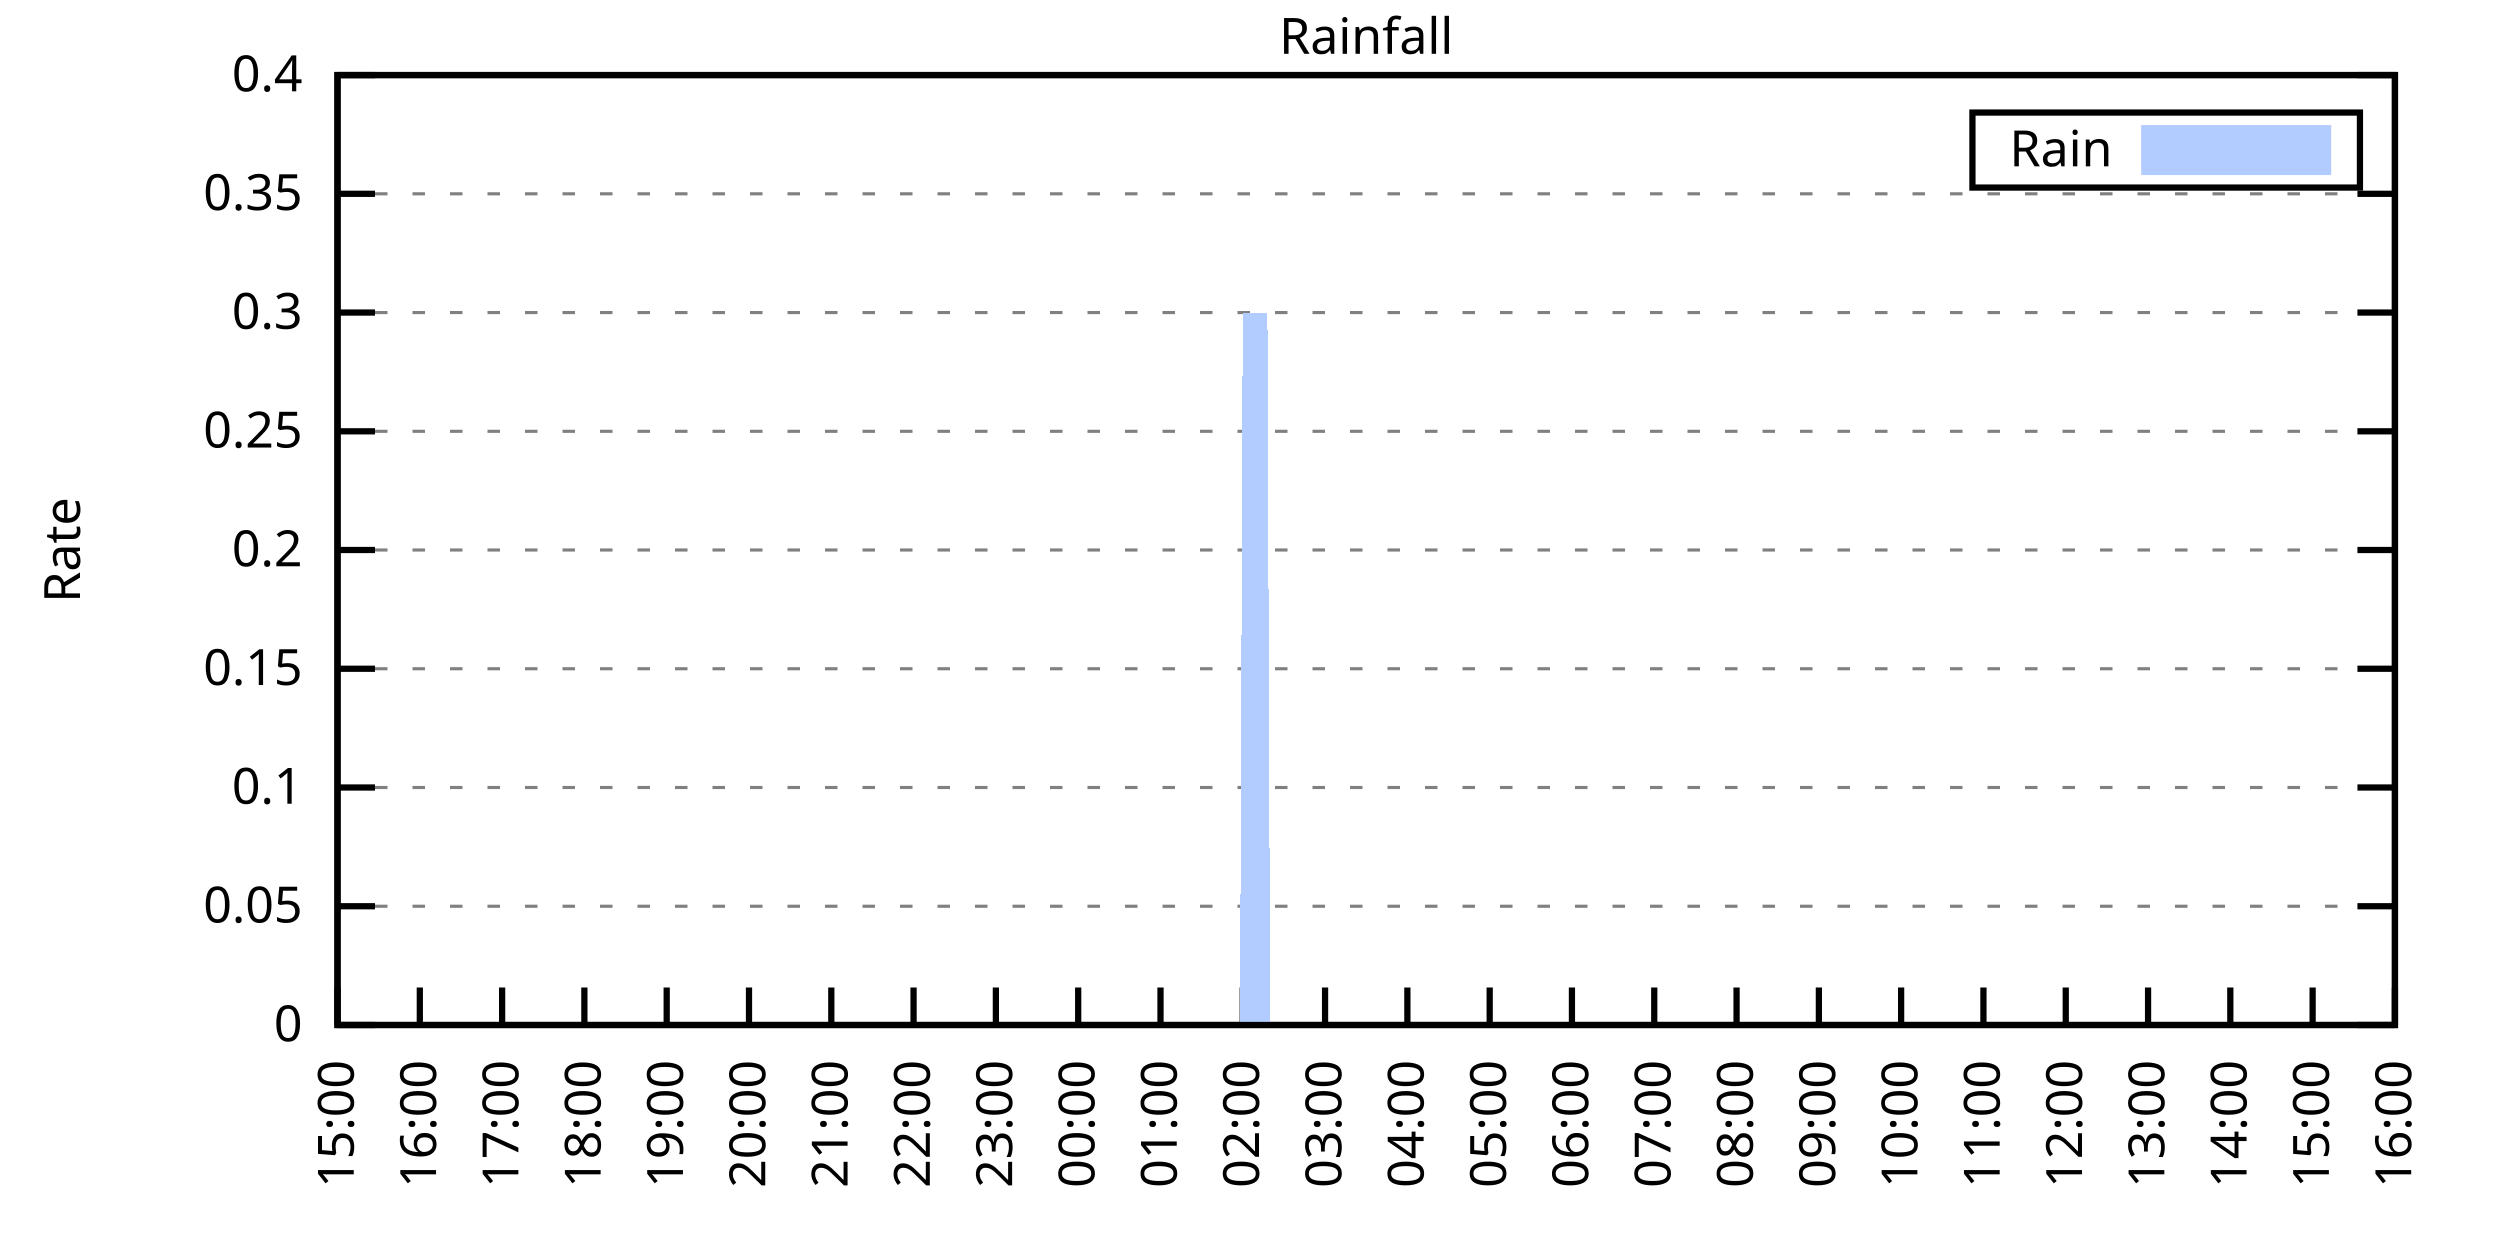
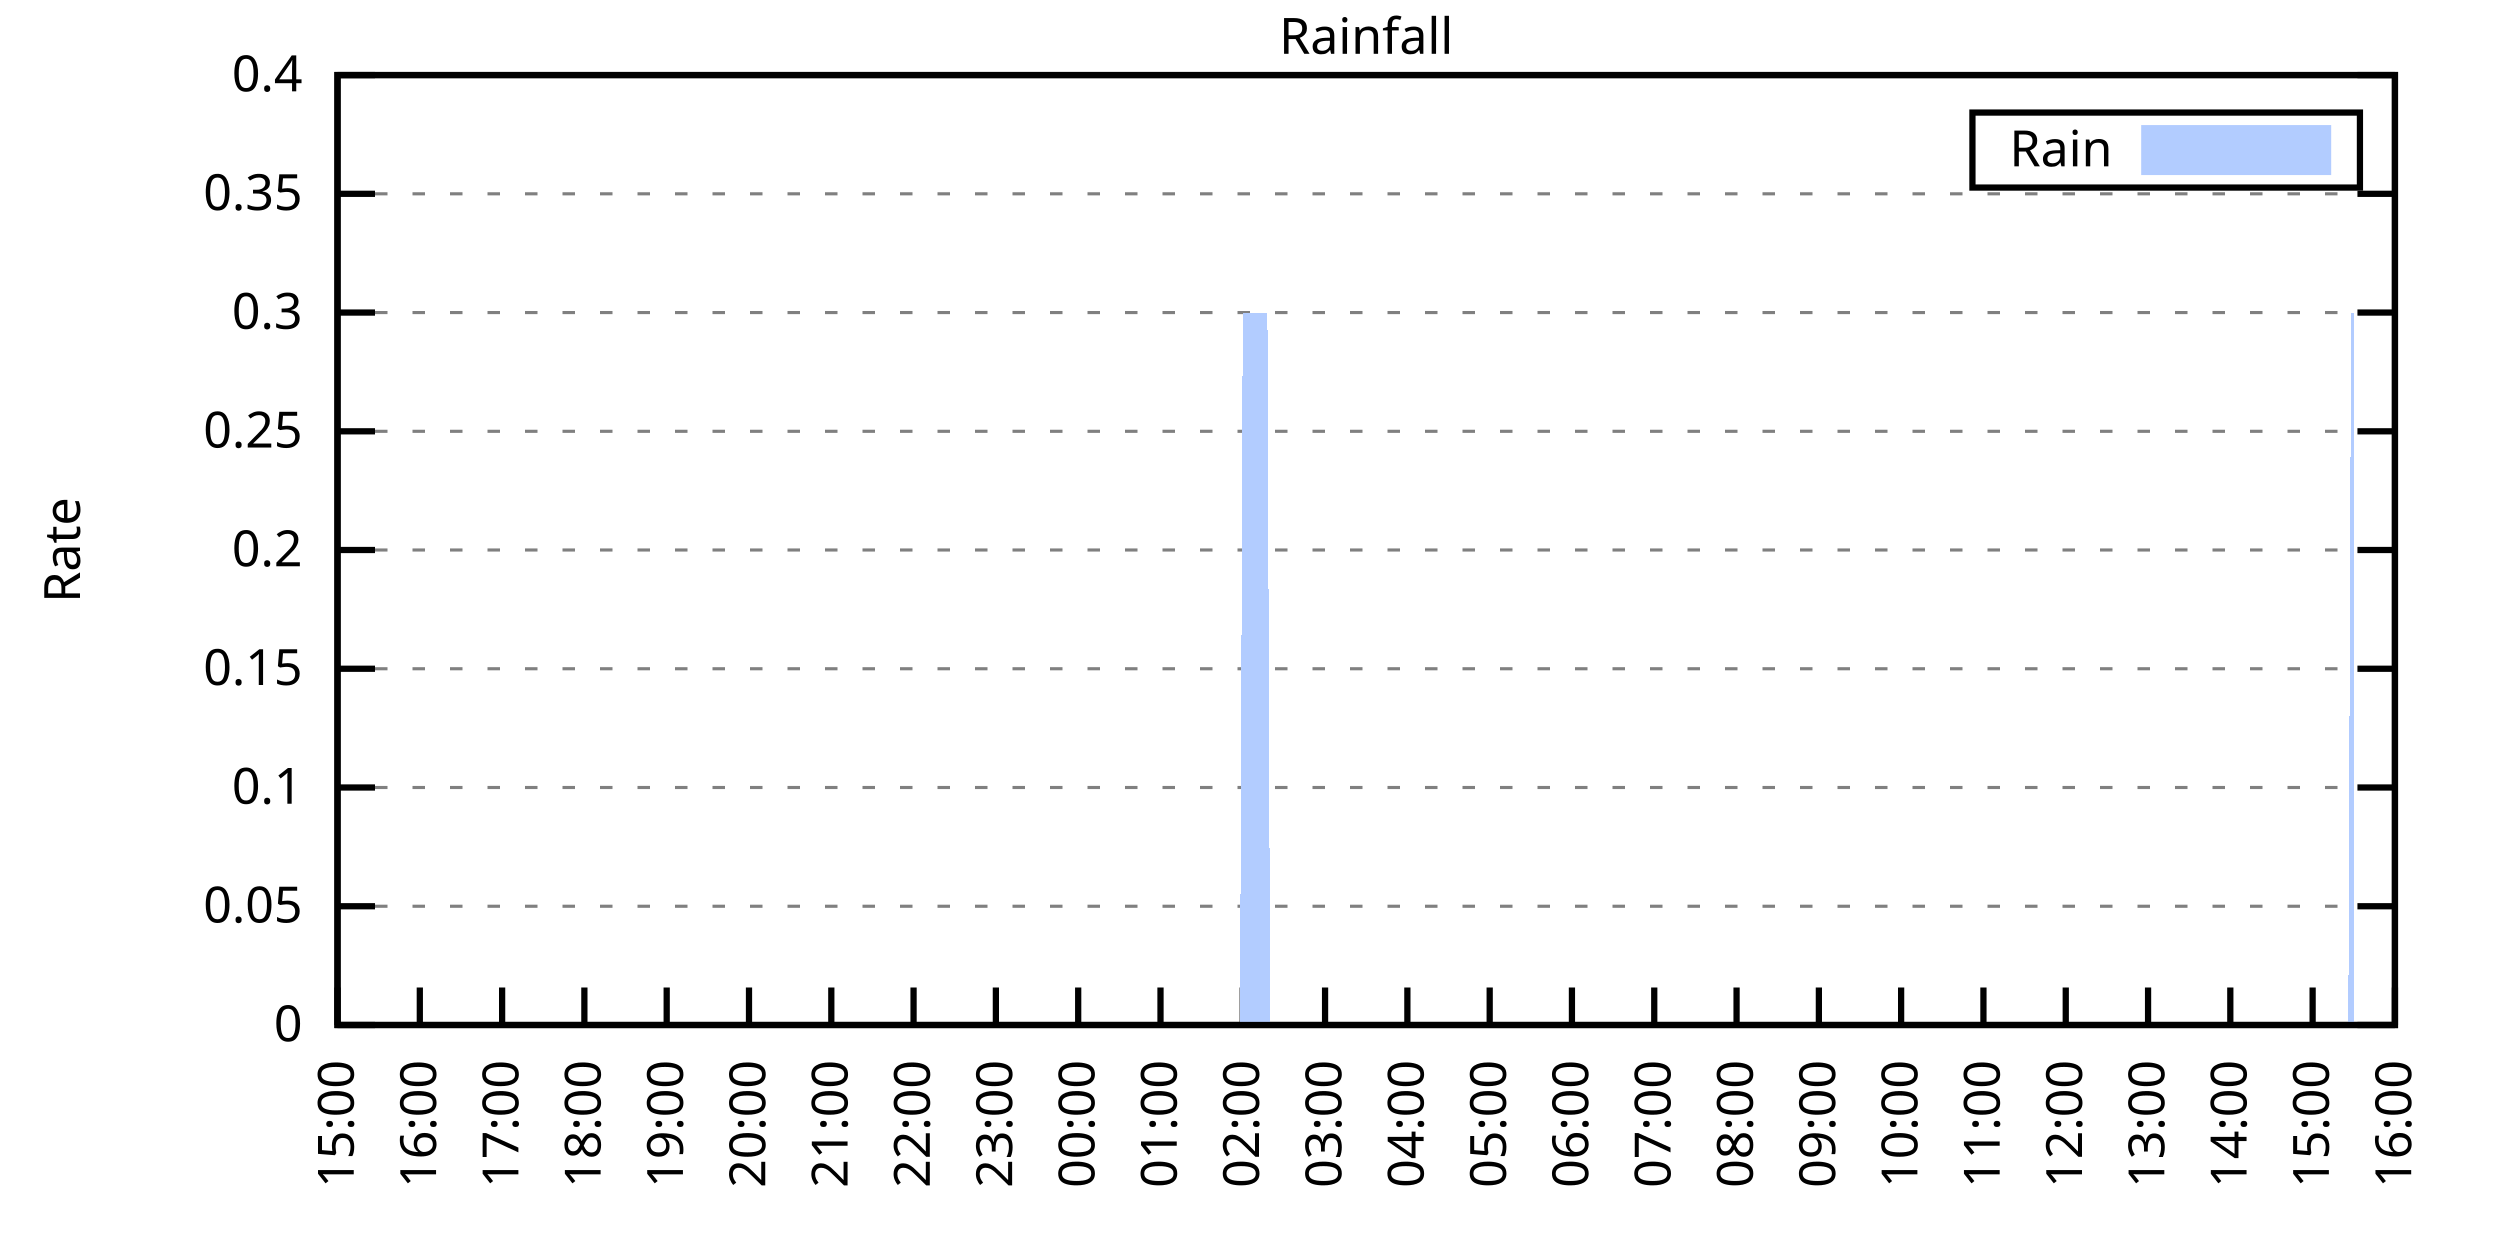
<svg xmlns="http://www.w3.org/2000/svg" xmlns:xlink="http://www.w3.org/1999/xlink" width="400" height="200" viewBox="0 0 400 200">
  <g id="gnuplot_canvas">
    <rect x="0" y="0" width="400" height="200" fill="none" />
    <defs>
      <circle id="gpDot" r="0.5" stroke-width="0.5" stroke="currentColor" />
      <path id="gpPt0" stroke-width="0.333" stroke="currentColor" d="M-1,0 h2 M0,-1 v2" />
      <path id="gpPt1" stroke-width="0.333" stroke="currentColor" d="M-1,-1 L1,1 M1,-1 L-1,1" />
      <path id="gpPt2" stroke-width="0.333" stroke="currentColor" d="M-1,0 L1,0 M0,-1 L0,1 M-1,-1 L1,1 M-1,1 L1,-1" />
      <rect id="gpPt3" stroke-width="0.333" stroke="currentColor" x="-1" y="-1" width="2" height="2" />
      <rect id="gpPt4" stroke-width="0.333" stroke="currentColor" fill="currentColor" x="-1" y="-1" width="2" height="2" />
      <circle id="gpPt5" stroke-width="0.333" stroke="currentColor" cx="0" cy="0" r="1" />
      <use xlink:href="#gpPt5" id="gpPt6" fill="currentColor" stroke="none" />
      <path id="gpPt7" stroke-width="0.333" stroke="currentColor" d="M0,-1.33 L-1.33,0.67 L1.33,0.67 z" />
      <use xlink:href="#gpPt7" id="gpPt8" fill="currentColor" stroke="none" />
      <use xlink:href="#gpPt7" id="gpPt9" stroke="currentColor" transform="rotate(180)" />
      <use xlink:href="#gpPt9" id="gpPt10" fill="currentColor" stroke="none" />
      <use xlink:href="#gpPt3" id="gpPt11" stroke="currentColor" transform="rotate(45)" />
      <use xlink:href="#gpPt11" id="gpPt12" fill="currentColor" stroke="none" />
      <path id="gpPt13" stroke-width="0.333" stroke="currentColor" d="M0,1.330 L1.265,0.411 L0.782,-1.067 L-0.782,-1.076 L-1.265,0.411 z" />
      <use xlink:href="#gpPt13" id="gpPt14" fill="currentColor" stroke="none" />
      <filter id="textbox" filterUnits="objectBoundingBox" x="0" y="0" height="1" width="1">
        <feFlood flood-color="white" flood-opacity="1" result="bgnd" />
        <feComposite in="SourceGraphic" in2="bgnd" operator="atop" />
      </filter>
      <filter id="greybox" filterUnits="objectBoundingBox" x="0" y="0" height="1" width="1">
        <feFlood flood-color="lightgrey" flood-opacity="1" result="grey" />
        <feComposite in="SourceGraphic" in2="grey" operator="atop" />
      </filter>
    </defs>
    <g fill="none" color="white" stroke="currentColor" stroke-width="1.00" stroke-linecap="butt" stroke-linejoin="miter">
</g>
    <g fill="none" color="black" stroke="currentColor" stroke-width="1.00" stroke-linecap="butt" stroke-linejoin="miter">
      <g stroke="none" shape-rendering="crispEdges">
        <polygon fill="rgb(255, 255, 255)" points="54.00,164.00 383.18,164.00 383.18,12.02 54.00,12.02 " />
      </g>
    </g>
    <g fill="none" color="black" stroke="currentColor" stroke-width="1.00" stroke-linecap="butt" stroke-linejoin="miter">
</g>
    <g fill="none" color="black" stroke="black" stroke-width="0.50" stroke-linecap="butt" stroke-linejoin="miter">
</g>
    <g fill="none" color="gray" stroke="currentColor" stroke-width="0.50" stroke-linecap="butt" stroke-linejoin="miter">
      <path stroke="gray" stroke-dasharray="2,4" class="gridline" d="M54.00,164.00 L383.19,164.00  " />
    </g>
    <g fill="none" color="gray" stroke="gray" stroke-width="1.00" stroke-linecap="butt" stroke-linejoin="miter">
</g>
    <g fill="none" color="black" stroke="currentColor" stroke-width="1.00" stroke-linecap="butt" stroke-linejoin="miter">
      <path stroke="black" d="M54.00,164.00 L60.00,164.00 M383.19,164.00 L377.19,164.00  " />
      <g transform="translate(48.40,166.60)" stroke="none" fill="black" font-family="Sans" font-size="8.00" text-anchor="end">
        <text>
          <tspan font-family="Sans"> 0</tspan>
        </text>
      </g>
    </g>
    <g fill="none" color="black" stroke="currentColor" stroke-width="1.00" stroke-linecap="butt" stroke-linejoin="miter">
</g>
    <g fill="none" color="black" stroke="black" stroke-width="0.50" stroke-linecap="butt" stroke-linejoin="miter">
</g>
    <g fill="none" color="gray" stroke="currentColor" stroke-width="0.50" stroke-linecap="butt" stroke-linejoin="miter">
      <path stroke="gray" stroke-dasharray="2,4" class="gridline" d="M54.00,145.00 L383.19,145.00  " />
    </g>
    <g fill="none" color="gray" stroke="gray" stroke-width="1.00" stroke-linecap="butt" stroke-linejoin="miter">
</g>
    <g fill="none" color="black" stroke="currentColor" stroke-width="1.00" stroke-linecap="butt" stroke-linejoin="miter">
      <path stroke="black" d="M54.00,145.00 L60.00,145.00 M383.19,145.00 L377.19,145.00  " />
      <g transform="translate(48.40,147.60)" stroke="none" fill="black" font-family="Sans" font-size="8.00" text-anchor="end">
        <text>
          <tspan font-family="Sans"> 0.05</tspan>
        </text>
      </g>
    </g>
    <g fill="none" color="black" stroke="currentColor" stroke-width="1.00" stroke-linecap="butt" stroke-linejoin="miter">
</g>
    <g fill="none" color="black" stroke="black" stroke-width="0.50" stroke-linecap="butt" stroke-linejoin="miter">
</g>
    <g fill="none" color="gray" stroke="currentColor" stroke-width="0.50" stroke-linecap="butt" stroke-linejoin="miter">
      <path stroke="gray" stroke-dasharray="2,4" class="gridline" d="M54.00,126.00 L383.19,126.00  " />
    </g>
    <g fill="none" color="gray" stroke="gray" stroke-width="1.00" stroke-linecap="butt" stroke-linejoin="miter">
</g>
    <g fill="none" color="black" stroke="currentColor" stroke-width="1.00" stroke-linecap="butt" stroke-linejoin="miter">
      <path stroke="black" d="M54.00,126.00 L60.00,126.00 M383.19,126.00 L377.19,126.00  " />
      <g transform="translate(48.40,128.60)" stroke="none" fill="black" font-family="Sans" font-size="8.00" text-anchor="end">
        <text>
          <tspan font-family="Sans"> 0.1</tspan>
        </text>
      </g>
    </g>
    <g fill="none" color="black" stroke="currentColor" stroke-width="1.00" stroke-linecap="butt" stroke-linejoin="miter">
</g>
    <g fill="none" color="black" stroke="black" stroke-width="0.50" stroke-linecap="butt" stroke-linejoin="miter">
</g>
    <g fill="none" color="gray" stroke="currentColor" stroke-width="0.50" stroke-linecap="butt" stroke-linejoin="miter">
      <path stroke="gray" stroke-dasharray="2,4" class="gridline" d="M54.00,107.00 L383.19,107.00  " />
    </g>
    <g fill="none" color="gray" stroke="gray" stroke-width="1.00" stroke-linecap="butt" stroke-linejoin="miter">
</g>
    <g fill="none" color="black" stroke="currentColor" stroke-width="1.00" stroke-linecap="butt" stroke-linejoin="miter">
      <path stroke="black" d="M54.00,107.00 L60.00,107.00 M383.19,107.00 L377.19,107.00  " />
      <g transform="translate(48.40,109.60)" stroke="none" fill="black" font-family="Sans" font-size="8.00" text-anchor="end">
        <text>
          <tspan font-family="Sans"> 0.15</tspan>
        </text>
      </g>
    </g>
    <g fill="none" color="black" stroke="currentColor" stroke-width="1.00" stroke-linecap="butt" stroke-linejoin="miter">
</g>
    <g fill="none" color="black" stroke="black" stroke-width="0.50" stroke-linecap="butt" stroke-linejoin="miter">
</g>
    <g fill="none" color="gray" stroke="currentColor" stroke-width="0.50" stroke-linecap="butt" stroke-linejoin="miter">
      <path stroke="gray" stroke-dasharray="2,4" class="gridline" d="M54.00,88.00 L383.19,88.00  " />
    </g>
    <g fill="none" color="gray" stroke="gray" stroke-width="1.00" stroke-linecap="butt" stroke-linejoin="miter">
</g>
    <g fill="none" color="black" stroke="currentColor" stroke-width="1.00" stroke-linecap="butt" stroke-linejoin="miter">
      <path stroke="black" d="M54.00,88.00 L60.00,88.00 M383.19,88.00 L377.19,88.00  " />
      <g transform="translate(48.40,90.60)" stroke="none" fill="black" font-family="Sans" font-size="8.00" text-anchor="end">
        <text>
          <tspan font-family="Sans"> 0.2</tspan>
        </text>
      </g>
    </g>
    <g fill="none" color="black" stroke="currentColor" stroke-width="1.00" stroke-linecap="butt" stroke-linejoin="miter">
</g>
    <g fill="none" color="black" stroke="black" stroke-width="0.50" stroke-linecap="butt" stroke-linejoin="miter">
</g>
    <g fill="none" color="gray" stroke="currentColor" stroke-width="0.50" stroke-linecap="butt" stroke-linejoin="miter">
      <path stroke="gray" stroke-dasharray="2,4" class="gridline" d="M54.00,69.01 L383.19,69.01  " />
    </g>
    <g fill="none" color="gray" stroke="gray" stroke-width="1.00" stroke-linecap="butt" stroke-linejoin="miter">
</g>
    <g fill="none" color="black" stroke="currentColor" stroke-width="1.00" stroke-linecap="butt" stroke-linejoin="miter">
      <path stroke="black" d="M54.00,69.01 L60.00,69.01 M383.19,69.01 L377.19,69.01  " />
      <g transform="translate(48.40,71.61)" stroke="none" fill="black" font-family="Sans" font-size="8.00" text-anchor="end">
        <text>
          <tspan font-family="Sans"> 0.25</tspan>
        </text>
      </g>
    </g>
    <g fill="none" color="black" stroke="currentColor" stroke-width="1.00" stroke-linecap="butt" stroke-linejoin="miter">
</g>
    <g fill="none" color="black" stroke="black" stroke-width="0.50" stroke-linecap="butt" stroke-linejoin="miter">
</g>
    <g fill="none" color="gray" stroke="currentColor" stroke-width="0.50" stroke-linecap="butt" stroke-linejoin="miter">
      <path stroke="gray" stroke-dasharray="2,4" class="gridline" d="M54.00,50.01 L383.19,50.01  " />
    </g>
    <g fill="none" color="gray" stroke="gray" stroke-width="1.00" stroke-linecap="butt" stroke-linejoin="miter">
</g>
    <g fill="none" color="black" stroke="currentColor" stroke-width="1.00" stroke-linecap="butt" stroke-linejoin="miter">
      <path stroke="black" d="M54.00,50.01 L60.00,50.01 M383.19,50.01 L377.19,50.01  " />
      <g transform="translate(48.40,52.61)" stroke="none" fill="black" font-family="Sans" font-size="8.00" text-anchor="end">
        <text>
          <tspan font-family="Sans"> 0.3</tspan>
        </text>
      </g>
    </g>
    <g fill="none" color="black" stroke="currentColor" stroke-width="1.00" stroke-linecap="butt" stroke-linejoin="miter">
</g>
    <g fill="none" color="black" stroke="black" stroke-width="0.50" stroke-linecap="butt" stroke-linejoin="miter">
</g>
    <g fill="none" color="gray" stroke="currentColor" stroke-width="0.50" stroke-linecap="butt" stroke-linejoin="miter">
      <path stroke="gray" stroke-dasharray="2,4" class="gridline" d="M54.00,31.01 L383.19,31.01  " />
    </g>
    <g fill="none" color="gray" stroke="gray" stroke-width="1.00" stroke-linecap="butt" stroke-linejoin="miter">
</g>
    <g fill="none" color="black" stroke="currentColor" stroke-width="1.00" stroke-linecap="butt" stroke-linejoin="miter">
      <path stroke="black" d="M54.00,31.01 L60.00,31.01 M383.19,31.01 L377.19,31.01  " />
      <g transform="translate(48.40,33.61)" stroke="none" fill="black" font-family="Sans" font-size="8.00" text-anchor="end">
        <text>
          <tspan font-family="Sans"> 0.35</tspan>
        </text>
      </g>
    </g>
    <g fill="none" color="black" stroke="currentColor" stroke-width="1.00" stroke-linecap="butt" stroke-linejoin="miter">
</g>
    <g fill="none" color="black" stroke="black" stroke-width="0.50" stroke-linecap="butt" stroke-linejoin="miter">
</g>
    <g fill="none" color="gray" stroke="currentColor" stroke-width="0.50" stroke-linecap="butt" stroke-linejoin="miter">
      <path stroke="gray" stroke-dasharray="2,4" class="gridline" d="M54.00,12.01 L383.19,12.01  " />
    </g>
    <g fill="none" color="gray" stroke="gray" stroke-width="1.00" stroke-linecap="butt" stroke-linejoin="miter">
</g>
    <g fill="none" color="black" stroke="currentColor" stroke-width="1.00" stroke-linecap="butt" stroke-linejoin="miter">
      <path stroke="black" d="M54.00,12.01 L60.00,12.01 M383.19,12.01 L377.19,12.01  " />
      <g transform="translate(48.40,14.61)" stroke="none" fill="black" font-family="Sans" font-size="8.00" text-anchor="end">
        <text>
          <tspan font-family="Sans"> 0.4</tspan>
        </text>
      </g>
    </g>
    <g fill="none" color="black" stroke="currentColor" stroke-width="1.00" stroke-linecap="butt" stroke-linejoin="miter">
      <path stroke="black" d="M54.00,164.00 L54.00,158.00  " />
      <g transform="translate(56.60,169.60) rotate(270.00)" stroke="none" fill="black" font-family="Sans" font-size="8.00" text-anchor="end">
        <text>
          <tspan font-family="Sans">15:00</tspan>
        </text>
      </g>
    </g>
    <g fill="none" color="black" stroke="currentColor" stroke-width="1.00" stroke-linecap="butt" stroke-linejoin="miter">
      <path stroke="black" d="M67.17,164.00 L67.17,158.00  " />
      <g transform="translate(69.77,169.60) rotate(270.00)" stroke="none" fill="black" font-family="Sans" font-size="8.00" text-anchor="end">
        <text>
          <tspan font-family="Sans">16:00</tspan>
        </text>
      </g>
    </g>
    <g fill="none" color="black" stroke="currentColor" stroke-width="1.00" stroke-linecap="butt" stroke-linejoin="miter">
      <path stroke="black" d="M80.34,164.00 L80.34,158.00  " />
      <g transform="translate(82.94,169.60) rotate(270.00)" stroke="none" fill="black" font-family="Sans" font-size="8.00" text-anchor="end">
        <text>
          <tspan font-family="Sans">17:00</tspan>
        </text>
      </g>
    </g>
    <g fill="none" color="black" stroke="currentColor" stroke-width="1.00" stroke-linecap="butt" stroke-linejoin="miter">
      <path stroke="black" d="M93.50,164.00 L93.50,158.00  " />
      <g transform="translate(96.10,169.60) rotate(270.00)" stroke="none" fill="black" font-family="Sans" font-size="8.00" text-anchor="end">
        <text>
          <tspan font-family="Sans">18:00</tspan>
        </text>
      </g>
    </g>
    <g fill="none" color="black" stroke="currentColor" stroke-width="1.00" stroke-linecap="butt" stroke-linejoin="miter">
      <path stroke="black" d="M106.67,164.00 L106.67,158.00  " />
      <g transform="translate(109.27,169.60) rotate(270.00)" stroke="none" fill="black" font-family="Sans" font-size="8.00" text-anchor="end">
        <text>
          <tspan font-family="Sans">19:00</tspan>
        </text>
      </g>
    </g>
    <g fill="none" color="black" stroke="currentColor" stroke-width="1.00" stroke-linecap="butt" stroke-linejoin="miter">
      <path stroke="black" d="M119.84,164.00 L119.84,158.00  " />
      <g transform="translate(122.44,169.60) rotate(270.00)" stroke="none" fill="black" font-family="Sans" font-size="8.00" text-anchor="end">
        <text>
          <tspan font-family="Sans">20:00</tspan>
        </text>
      </g>
    </g>
    <g fill="none" color="black" stroke="currentColor" stroke-width="1.00" stroke-linecap="butt" stroke-linejoin="miter">
      <path stroke="black" d="M133.01,164.00 L133.01,158.00  " />
      <g transform="translate(135.61,169.60) rotate(270.00)" stroke="none" fill="black" font-family="Sans" font-size="8.00" text-anchor="end">
        <text>
          <tspan font-family="Sans">21:00</tspan>
        </text>
      </g>
    </g>
    <g fill="none" color="black" stroke="currentColor" stroke-width="1.00" stroke-linecap="butt" stroke-linejoin="miter">
      <path stroke="black" d="M146.17,164.00 L146.17,158.00  " />
      <g transform="translate(148.77,169.60) rotate(270.00)" stroke="none" fill="black" font-family="Sans" font-size="8.00" text-anchor="end">
        <text>
          <tspan font-family="Sans">22:00</tspan>
        </text>
      </g>
    </g>
    <g fill="none" color="black" stroke="currentColor" stroke-width="1.00" stroke-linecap="butt" stroke-linejoin="miter">
      <path stroke="black" d="M159.34,164.00 L159.34,158.00  " />
      <g transform="translate(161.94,169.60) rotate(270.00)" stroke="none" fill="black" font-family="Sans" font-size="8.00" text-anchor="end">
        <text>
          <tspan font-family="Sans">23:00</tspan>
        </text>
      </g>
    </g>
    <g fill="none" color="black" stroke="currentColor" stroke-width="1.00" stroke-linecap="butt" stroke-linejoin="miter">
      <path stroke="black" d="M172.51,164.00 L172.51,158.00  " />
      <g transform="translate(175.11,169.60) rotate(270.00)" stroke="none" fill="black" font-family="Sans" font-size="8.00" text-anchor="end">
        <text>
          <tspan font-family="Sans">00:00</tspan>
        </text>
      </g>
    </g>
    <g fill="none" color="black" stroke="currentColor" stroke-width="1.00" stroke-linecap="butt" stroke-linejoin="miter">
      <path stroke="black" d="M185.68,164.00 L185.68,158.00  " />
      <g transform="translate(188.28,169.60) rotate(270.00)" stroke="none" fill="black" font-family="Sans" font-size="8.00" text-anchor="end">
        <text>
          <tspan font-family="Sans">01:00</tspan>
        </text>
      </g>
    </g>
    <g fill="none" color="black" stroke="currentColor" stroke-width="1.00" stroke-linecap="butt" stroke-linejoin="miter">
      <path stroke="black" d="M198.84,164.00 L198.84,158.00  " />
      <g transform="translate(201.44,169.60) rotate(270.00)" stroke="none" fill="black" font-family="Sans" font-size="8.00" text-anchor="end">
        <text>
          <tspan font-family="Sans">02:00</tspan>
        </text>
      </g>
    </g>
    <g fill="none" color="black" stroke="currentColor" stroke-width="1.00" stroke-linecap="butt" stroke-linejoin="miter">
      <path stroke="black" d="M212.01,164.00 L212.01,158.00  " />
      <g transform="translate(214.61,169.60) rotate(270.00)" stroke="none" fill="black" font-family="Sans" font-size="8.00" text-anchor="end">
        <text>
          <tspan font-family="Sans">03:00</tspan>
        </text>
      </g>
    </g>
    <g fill="none" color="black" stroke="currentColor" stroke-width="1.00" stroke-linecap="butt" stroke-linejoin="miter">
      <path stroke="black" d="M225.18,164.00 L225.18,158.00  " />
      <g transform="translate(227.78,169.60) rotate(270.00)" stroke="none" fill="black" font-family="Sans" font-size="8.00" text-anchor="end">
        <text>
          <tspan font-family="Sans">04:00</tspan>
        </text>
      </g>
    </g>
    <g fill="none" color="black" stroke="currentColor" stroke-width="1.00" stroke-linecap="butt" stroke-linejoin="miter">
      <path stroke="black" d="M238.35,164.00 L238.35,158.00  " />
      <g transform="translate(240.95,169.60) rotate(270.00)" stroke="none" fill="black" font-family="Sans" font-size="8.00" text-anchor="end">
        <text>
          <tspan font-family="Sans">05:00</tspan>
        </text>
      </g>
    </g>
    <g fill="none" color="black" stroke="currentColor" stroke-width="1.00" stroke-linecap="butt" stroke-linejoin="miter">
      <path stroke="black" d="M251.51,164.00 L251.51,158.00  " />
      <g transform="translate(254.11,169.60) rotate(270.00)" stroke="none" fill="black" font-family="Sans" font-size="8.00" text-anchor="end">
        <text>
          <tspan font-family="Sans">06:00</tspan>
        </text>
      </g>
    </g>
    <g fill="none" color="black" stroke="currentColor" stroke-width="1.00" stroke-linecap="butt" stroke-linejoin="miter">
      <path stroke="black" d="M264.68,164.00 L264.68,158.00  " />
      <g transform="translate(267.28,169.60) rotate(270.00)" stroke="none" fill="black" font-family="Sans" font-size="8.00" text-anchor="end">
        <text>
          <tspan font-family="Sans">07:00</tspan>
        </text>
      </g>
    </g>
    <g fill="none" color="black" stroke="currentColor" stroke-width="1.00" stroke-linecap="butt" stroke-linejoin="miter">
      <path stroke="black" d="M277.85,164.00 L277.85,158.00  " />
      <g transform="translate(280.45,169.60) rotate(270.00)" stroke="none" fill="black" font-family="Sans" font-size="8.00" text-anchor="end">
        <text>
          <tspan font-family="Sans">08:00</tspan>
        </text>
      </g>
    </g>
    <g fill="none" color="black" stroke="currentColor" stroke-width="1.00" stroke-linecap="butt" stroke-linejoin="miter">
      <path stroke="black" d="M291.02,164.00 L291.02,158.00  " />
      <g transform="translate(293.62,169.60) rotate(270.00)" stroke="none" fill="black" font-family="Sans" font-size="8.00" text-anchor="end">
        <text>
          <tspan font-family="Sans">09:00</tspan>
        </text>
      </g>
    </g>
    <g fill="none" color="black" stroke="currentColor" stroke-width="1.00" stroke-linecap="butt" stroke-linejoin="miter">
      <path stroke="black" d="M304.18,164.00 L304.18,158.00  " />
      <g transform="translate(306.78,169.60) rotate(270.00)" stroke="none" fill="black" font-family="Sans" font-size="8.00" text-anchor="end">
        <text>
          <tspan font-family="Sans">10:00</tspan>
        </text>
      </g>
    </g>
    <g fill="none" color="black" stroke="currentColor" stroke-width="1.00" stroke-linecap="butt" stroke-linejoin="miter">
      <path stroke="black" d="M317.35,164.00 L317.35,158.00  " />
      <g transform="translate(319.95,169.60) rotate(270.00)" stroke="none" fill="black" font-family="Sans" font-size="8.00" text-anchor="end">
        <text>
          <tspan font-family="Sans">11:00</tspan>
        </text>
      </g>
    </g>
    <g fill="none" color="black" stroke="currentColor" stroke-width="1.00" stroke-linecap="butt" stroke-linejoin="miter">
      <path stroke="black" d="M330.52,164.00 L330.52,158.00  " />
      <g transform="translate(333.12,169.60) rotate(270.00)" stroke="none" fill="black" font-family="Sans" font-size="8.00" text-anchor="end">
        <text>
          <tspan font-family="Sans">12:00</tspan>
        </text>
      </g>
    </g>
    <g fill="none" color="black" stroke="currentColor" stroke-width="1.00" stroke-linecap="butt" stroke-linejoin="miter">
      <path stroke="black" d="M343.69,164.00 L343.69,158.00  " />
      <g transform="translate(346.29,169.60) rotate(270.00)" stroke="none" fill="black" font-family="Sans" font-size="8.00" text-anchor="end">
        <text>
          <tspan font-family="Sans">13:00</tspan>
        </text>
      </g>
    </g>
    <g fill="none" color="black" stroke="currentColor" stroke-width="1.00" stroke-linecap="butt" stroke-linejoin="miter">
      <path stroke="black" d="M356.85,164.00 L356.85,158.00  " />
      <g transform="translate(359.45,169.60) rotate(270.00)" stroke="none" fill="black" font-family="Sans" font-size="8.00" text-anchor="end">
        <text>
          <tspan font-family="Sans">14:00</tspan>
        </text>
      </g>
    </g>
    <g fill="none" color="black" stroke="currentColor" stroke-width="1.00" stroke-linecap="butt" stroke-linejoin="miter">
      <path stroke="black" d="M370.02,164.00 L370.02,158.00  " />
      <g transform="translate(372.62,169.60) rotate(270.00)" stroke="none" fill="black" font-family="Sans" font-size="8.00" text-anchor="end">
        <text>
          <tspan font-family="Sans">15:00</tspan>
        </text>
      </g>
    </g>
    <g fill="none" color="black" stroke="currentColor" stroke-width="1.00" stroke-linecap="butt" stroke-linejoin="miter">
      <path stroke="black" d="M383.19,164.00 L383.19,158.00  " />
      <g transform="translate(385.79,169.60) rotate(270.00)" stroke="none" fill="black" font-family="Sans" font-size="8.00" text-anchor="end">
        <text>
          <tspan font-family="Sans">16:00</tspan>
        </text>
      </g>
    </g>
    <g fill="none" color="black" stroke="currentColor" stroke-width="1.00" stroke-linecap="butt" stroke-linejoin="miter">
</g>
    <g fill="none" color="black" stroke="currentColor" stroke-width="1.00" stroke-linecap="butt" stroke-linejoin="miter">
      <path stroke="black" d="M54.00,12.01 L54.00,164.00 L383.19,164.00 L383.19,12.01 L54.00,12.01 Z  " />
    </g>
    <g fill="none" color="black" stroke="currentColor" stroke-width="1.00" stroke-linecap="butt" stroke-linejoin="miter">
</g>
    <g fill="none" color="black" stroke="currentColor" stroke-width="1.00" stroke-linecap="butt" stroke-linejoin="miter">
      <path stroke="black" d="M315.59,30.01 L315.59,18.01 L377.59,18.01 L377.59,30.01 L315.59,30.01 Z  " />
    </g>
    <g id="Rainfall_plot_1">
      <g fill="none" color="white" stroke="black" stroke-width="2.00" stroke-linecap="butt" stroke-linejoin="miter">
</g>
      <g fill="none" color="black" stroke="currentColor" stroke-width="2.00" stroke-linecap="butt" stroke-linejoin="miter">
        <g transform="translate(337.99,26.61)" stroke="none" fill="black" font-family="Sans" font-size="8.00" text-anchor="end">
          <text>
            <tspan font-family="Sans">Rain</tspan>
          </text>
        </g>
      </g>
      <g fill="none" color="black" stroke="currentColor" stroke-width="2.00" stroke-linecap="butt" stroke-linejoin="miter">
        <g stroke="none" shape-rendering="crispEdges">
          <polygon fill="rgb(178, 204, 255)" points="343.59,27.01 371.99,27.01 371.99,21.01 343.59,21.01 " />
        </g>
        <path stroke="rgb(178, 204, 255)" d="M343.59,27.01 L371.99,27.01 L371.99,21.01 L343.59,21.01 L343.59,27.01 Z  " />
      </g>
      <g fill="none" color="black" stroke="currentColor" stroke-width="2.00" stroke-linecap="butt" stroke-linejoin="miter">
        <g stroke="none" shape-rendering="crispEdges">
-           <polygon fill="rgb(178, 204, 255)" points="57.51,164.00 57.95,164.00 58.39,164.00 58.83,164.00 59.27,164.00 59.71,164.00 60.14,164.00 60.58,164.00 61.02,164.00 61.46,164.00 61.90,164.00 62.34,164.00 62.78,164.00 63.22,164.00 63.66,164.00 64.10,164.00 64.53,164.00 64.97,164.00 65.41,164.00 65.85,164.00 66.29,164.00 66.73,164.00 67.17,164.00 67.61,164.00 68.05,164.00 68.48,164.00 68.92,164.00 69.36,164.00 69.80,164.00 70.24,164.00 70.68,164.00 71.12,164.00 71.56,164.00 72.00,164.00 72.43,164.00 72.87,164.00 73.31,164.00 73.75,164.00 74.19,164.00 74.63,164.00 75.07,164.00 75.51,164.00 75.95,164.00 76.38,164.00 76.82,164.00 77.26,164.00 77.70,164.00 78.14,164.00 78.58,164.00 79.02,164.00 79.46,164.00 79.90,164.00 80.34,164.00 80.77,164.00 81.21,164.00 81.65,164.00 82.09,164.00 82.53,164.00 82.97,164.00 83.41,164.00 83.85,164.00 84.29,164.00 84.72,164.00 85.16,164.00 85.60,164.00 86.04,164.00 86.48,164.00 86.92,164.00 87.36,164.00 87.80,164.00 88.24,164.00 88.67,164.00 89.11,164.00 89.55,164.00 89.99,164.00 90.43,164.00 90.87,164.00 91.31,164.00 91.75,164.00 92.19,164.00 92.62,164.00 93.06,164.00 93.50,164.00 93.94,164.00 94.38,164.00 94.82,164.00 95.26,164.00 95.70,164.00 96.14,164.00 96.58,164.00 97.01,164.00 97.45,164.00 97.89,164.00 98.33,164.00 98.77,164.00 99.21,164.00 99.65,164.00 100.09,164.00 100.53,164.00 100.96,164.00 101.40,164.00 101.84,164.00 102.28,164.00 102.72,164.00 103.16,164.00 103.60,164.00 104.04,164.00 104.48,164.00 104.91,164.00 105.35,164.00 105.79,164.00 106.23,164.00 106.67,164.00 107.11,164.00 107.55,164.00 107.99,164.00 108.43,164.00 108.87,164.00 109.30,164.00 109.74,164.00 110.18,164.00 110.62,164.00 111.06,164.00 111.50,164.00 111.94,164.00 112.38,164.00 112.82,164.00 113.25,164.00 113.69,164.00 114.13,164.00 114.57,164.00 115.01,164.00 115.45,164.00 115.89,164.00 116.33,164.00 116.77,164.00 117.20,164.00 117.64,164.00 118.08,164.00 118.52,164.00 118.96,164.00 119.40,164.00 119.84,164.00 120.28,164.00 120.72,164.00 121.15,164.00 121.59,164.00 122.03,164.00 122.47,164.00 122.91,164.00 123.35,164.00 123.79,164.00 124.23,164.00 124.67,164.00 125.11,164.00 125.54,164.00 125.98,164.00 126.42,164.00 126.86,164.00 127.30,164.00 127.74,164.00 128.18,164.00 128.62,164.00 129.06,164.00 129.49,164.00 129.93,164.00 130.37,164.00 130.81,164.00 131.25,164.00 131.69,164.00 132.13,164.00 132.57,164.00 133.01,164.00 133.44,164.00 133.88,164.00 134.32,164.00 134.76,164.00 135.20,164.00 135.64,164.00 136.08,164.00 136.52,164.00 136.96,164.00 137.39,164.00 137.83,164.00 138.27,164.00 138.71,164.00 139.15,164.00 139.59,164.00 140.03,164.00 140.47,164.00 140.91,164.00 141.35,164.00 141.78,164.00 142.22,164.00 142.66,164.00 143.10,164.00 143.54,164.00 143.98,164.00 144.42,164.00 144.86,164.00 145.30,164.00 145.73,164.00 146.17,164.00 146.61,164.00 147.05,164.00 147.49,164.00 147.93,164.00 148.37,164.00 148.81,164.00 149.25,164.00 149.68,164.00 150.12,164.00 150.56,164.00 151.00,164.00 151.44,164.00 151.88,164.00 152.32,164.00 152.76,164.00 153.20,164.00 153.63,164.00 154.07,164.00 154.51,164.00 154.95,164.00 155.39,164.00 155.83,164.00 156.27,164.00 156.71,164.00 157.15,164.00 157.59,164.00 158.02,164.00 158.46,164.00 158.90,164.00 159.34,164.00 159.78,164.00 160.22,164.00 160.66,164.00 161.10,164.00 161.54,164.00 161.97,164.00 162.41,164.00 162.85,164.00 163.29,164.00 163.73,164.00 164.17,164.00 164.61,164.00 165.05,164.00 165.49,164.00 165.92,164.00 166.36,164.00 166.80,164.00 167.24,164.00 167.68,164.00 168.12,164.00 168.56,164.00 169.00,164.00 169.44,164.00 169.87,164.00 170.31,164.00 170.75,164.00 171.19,164.00 171.63,164.00 172.07,164.00 172.51,164.00 172.95,164.00 173.39,164.00 173.83,164.00 174.26,164.00 174.70,164.00 175.14,164.00 175.58,164.00 176.02,164.00 176.46,164.00 176.90,164.00 177.34,164.00 177.78,164.00 178.21,164.00 178.65,164.00 179.09,164.00 179.53,164.00 179.97,164.00 180.41,164.00 180.85,164.00 181.29,164.00 181.73,164.00 182.16,164.00 182.60,164.00 183.04,164.00 183.48,164.00 183.92,164.00 184.36,164.00 184.80,164.00 185.24,164.00 185.68,164.00 186.11,164.00 186.55,164.00 186.99,164.00 187.43,164.00 187.87,164.00 188.31,164.00 188.75,164.00 189.19,164.00 189.63,164.00 190.07,164.00 190.50,164.00 190.94,164.00 191.38,164.00 191.82,164.00 192.26,164.00 192.70,164.00 193.14,164.00 193.58,164.00 194.02,164.00 194.45,164.00 194.89,164.00 195.33,164.00 195.77,164.00 196.21,164.00 196.65,164.00 197.09,164.00 197.53,164.00 197.97,164.00 198.40,164.00 198.84,50.01 199.28,50.01 199.72,50.01 200.16,50.01 200.60,50.01 201.04,50.01 201.48,50.01 201.92,50.01 202.35,50.01 202.79,50.01 203.23,164.00 203.67,164.00 204.11,164.00 204.55,164.00 204.99,164.00 205.43,164.00 205.87,164.00 206.31,164.00 206.74,164.00 207.18,164.00 207.62,164.00 208.06,164.00 208.50,164.00 208.94,164.00 209.38,164.00 209.82,164.00 210.26,164.00 210.69,164.00 211.13,164.00 211.57,164.00 212.01,164.00 212.45,164.00 212.89,164.00 213.33,164.00 213.77,164.00 214.21,164.00 214.64,164.00 215.08,164.00 215.52,164.00 215.96,164.00 216.40,164.00 216.84,164.00 217.28,164.00 217.72,164.00 218.16,164.00 218.60,164.00 219.03,164.00 219.47,164.00 219.91,164.00 220.35,164.00 220.79,164.00 221.23,164.00 221.67,164.00 222.11,164.00 222.55,164.00 222.98,164.00 223.42,164.00 223.86,164.00 224.30,164.00 224.74,164.00 225.18,164.00 225.62,164.00 226.06,164.00 226.50,164.00 226.93,164.00 227.37,164.00 227.81,164.00 228.25,164.00 228.69,164.00 229.13,164.00 229.57,164.00 230.01,164.00 230.45,164.00 230.88,164.00 231.32,164.00 231.76,164.00 232.20,164.00 232.64,164.00 233.08,164.00 233.52,164.00 233.96,164.00 234.40,164.00 234.84,164.00 235.27,164.00 235.71,164.00 236.15,164.00 236.59,164.00 237.03,164.00 237.47,164.00 237.91,164.00 238.35,164.00 238.79,164.00 239.22,164.00 239.66,164.00 240.10,164.00 240.54,164.00 240.98,164.00 241.42,164.00 241.86,164.00 242.30,164.00 242.74,164.00 243.17,164.00 243.61,164.00 244.05,164.00 244.49,164.00 244.93,164.00 245.37,164.00 245.81,164.00 246.25,164.00 246.69,164.00 247.12,164.00 247.56,164.00 248.00,164.00 248.44,164.00 248.88,164.00 249.32,164.00 249.76,164.00 250.20,164.00 250.64,164.00 251.08,164.00 251.51,164.00 251.95,164.00 252.39,164.00 252.83,164.00 253.27,164.00 253.71,164.00 254.15,164.00 254.59,164.00 255.03,164.00 255.46,164.00 255.90,164.00 256.34,164.00 256.78,164.00 257.22,164.00 257.66,164.00 258.10,164.00 258.54,164.00 258.98,164.00 259.41,164.00 259.85,164.00 260.29,164.00 260.73,164.00 261.17,164.00 261.61,164.00 262.05,164.00 262.49,164.00 262.93,164.00 263.36,164.00 263.80,164.00 264.24,164.00 264.68,164.00 265.12,164.00 265.56,164.00 266.00,164.00 266.44,164.00 266.88,164.00 267.32,164.00 267.75,164.00 268.19,164.00 268.63,164.00 269.07,164.00 269.51,164.00 269.95,164.00 270.39,164.00 270.83,164.00 271.27,164.00 271.70,164.00 272.14,164.00 272.58,164.00 273.02,164.00 273.46,164.00 273.90,164.00 274.34,164.00 274.78,164.00 275.22,164.00 275.65,164.00 276.09,164.00 276.53,164.00 276.97,164.00 277.41,164.00 277.85,164.00 278.29,164.00 278.73,164.00 279.17,164.00 279.60,164.00 280.04,164.00 280.48,164.00 280.92,164.00 281.36,164.00 281.80,164.00 282.24,164.00 282.68,164.00 283.12,164.00 283.56,164.00 283.99,164.00 284.43,164.00 284.87,164.00 285.31,164.00 285.75,164.00 286.19,164.00 286.63,164.00 287.07,164.00 287.51,164.00 287.94,164.00 288.38,164.00 288.82,164.00 289.26,164.00 289.70,164.00 290.14,164.00 290.58,164.00 291.02,164.00 291.46,164.00 291.89,164.00 292.33,164.00 292.77,164.00 293.21,164.00 293.65,164.00 294.09,164.00 294.53,164.00 294.97,164.00 295.41,164.00 295.84,164.00 296.28,164.00 296.72,164.00 297.16,164.00 297.60,164.00 298.04,164.00 298.48,164.00 298.92,164.00 299.36,164.00 299.80,164.00 300.23,164.00 300.67,164.00 301.11,164.00 301.55,164.00 301.99,164.00 302.43,164.00 302.87,164.00 303.31,164.00 303.75,164.00 304.18,164.00 304.62,164.00 305.06,164.00 305.50,164.00 305.94,164.00 306.38,164.00 306.82,164.00 307.26,164.00 307.70,164.00 308.13,164.00 308.57,164.00 309.01,164.00 309.45,164.00 309.89,164.00 310.33,164.00 310.77,164.00 311.21,164.00 311.65,164.00 312.08,164.00 312.52,164.00 312.96,164.00 313.40,164.00 313.84,164.00 314.28,164.00 314.72,164.00 315.16,164.00 315.60,164.00 316.04,164.00 316.47,164.00 316.91,164.00 317.35,164.00 317.79,164.00 318.23,164.00 318.67,164.00 319.11,164.00 319.55,164.00 319.99,164.00 320.42,164.00 320.86,164.00 321.30,164.00 321.74,164.00 322.18,164.00 322.62,164.00 323.06,164.00 323.50,164.00 323.94,164.00 324.37,164.00 324.81,164.00 325.25,164.00 325.69,164.00 326.13,164.00 326.57,164.00 327.01,164.00 327.45,164.00 327.89,164.00 328.33,164.00 328.76,164.00 329.20,164.00 329.64,164.00 330.08,164.00 330.52,164.00 330.96,164.00 331.40,164.00 331.84,164.00 332.28,164.00 332.71,164.00 333.15,164.00 333.59,164.00 334.03,164.00 334.47,164.00 334.91,164.00 335.35,164.00 335.79,164.00 336.23,164.00 336.66,164.00 337.10,164.00 337.54,164.00 337.98,164.00 338.42,164.00 338.86,164.00 339.30,164.00 339.74,164.00 340.18,164.00 340.61,164.00 341.05,164.00 341.49,164.00 341.93,164.00 342.37,164.00 342.81,164.00 343.25,164.00 343.69,164.00 344.13,164.00 344.57,164.00 345.00,164.00 345.44,164.00 345.88,164.00 346.32,164.00 346.76,164.00 347.20,164.00 347.64,164.00 348.08,164.00 348.52,164.00 348.95,164.00 349.39,164.00 349.83,164.00 350.27,164.00 350.71,164.00 351.15,164.00 351.59,164.00 352.03,164.00 352.47,164.00 352.90,164.00 353.34,164.00 353.78,164.00 354.22,164.00 354.66,164.00 355.10,164.00 355.54,164.00 355.98,164.00 356.42,164.00 356.85,164.00 357.29,164.00 357.73,164.00 358.17,164.00 358.61,164.00 359.05,164.00 359.49,164.00 359.93,164.00 360.37,164.00 360.81,164.00 361.24,164.00 361.68,164.00 362.12,164.00 362.56,164.00 363.00,164.00 363.44,164.00 363.88,164.00 364.32,164.00 364.76,164.00 365.19,164.00 365.63,164.00 366.07,164.00 366.51,164.00 366.95,164.00 367.39,164.00 367.83,164.00 368.27,164.00 368.71,164.00 369.14,164.00 369.58,164.00 370.02,164.00 370.46,164.00 370.90,164.00 371.34,164.00 371.78,164.00 372.22,164.00 372.66,164.00 373.09,164.00 373.09,164.00 57.51,164.00 " />
+           <polygon fill="rgb(178, 204, 255)" points="61.02,164.00 61.46,164.00 61.90,164.00 62.34,164.00 62.78,164.00 63.22,164.00 63.66,164.00 64.10,164.00 64.53,164.00 64.97,164.00 65.41,164.00 65.85,164.00 66.29,164.00 66.73,164.00 67.17,164.00 67.61,164.00 68.05,164.00 68.48,164.00 68.92,164.00 69.36,164.00 69.80,164.00 70.24,164.00 70.68,164.00 71.12,164.00 71.56,164.00 72.00,164.00 72.43,164.00 72.87,164.00 73.31,164.00 73.75,164.00 74.19,164.00 74.63,164.00 75.07,164.00 75.51,164.00 75.95,164.00 76.38,164.00 76.82,164.00 77.26,164.00 77.70,164.00 78.14,164.00 78.58,164.00 79.02,164.00 79.46,164.00 79.90,164.00 80.34,164.00 80.77,164.00 81.21,164.00 81.65,164.00 82.09,164.00 82.53,164.00 82.97,164.00 83.41,164.00 83.85,164.00 84.29,164.00 84.72,164.00 85.16,164.00 85.60,164.00 86.04,164.00 86.48,164.00 86.92,164.00 87.36,164.00 87.80,164.00 88.24,164.00 88.67,164.00 89.11,164.00 89.55,164.00 89.99,164.00 90.43,164.00 90.87,164.00 91.31,164.00 91.75,164.00 92.19,164.00 92.62,164.00 93.06,164.00 93.50,164.00 93.94,164.00 94.38,164.00 94.82,164.00 95.26,164.00 95.70,164.00 96.14,164.00 96.58,164.00 97.01,164.00 97.45,164.00 97.89,164.00 98.33,164.00 98.77,164.00 99.21,164.00 99.65,164.00 100.09,164.00 100.53,164.00 100.96,164.00 101.40,164.00 101.84,164.00 102.28,164.00 102.72,164.00 103.16,164.00 103.60,164.00 104.04,164.00 104.48,164.00 104.91,164.00 105.35,164.00 105.79,164.00 106.23,164.00 106.67,164.00 107.11,164.00 107.55,164.00 107.99,164.00 108.43,164.00 108.87,164.00 109.30,164.00 109.74,164.00 110.18,164.00 110.62,164.00 111.06,164.00 111.50,164.00 111.94,164.00 112.38,164.00 112.82,164.00 113.25,164.00 113.69,164.00 114.13,164.00 114.57,164.00 115.01,164.00 115.45,164.00 115.89,164.00 116.33,164.00 116.77,164.00 117.20,164.00 117.64,164.00 118.08,164.00 118.52,164.00 118.96,164.00 119.40,164.00 119.84,164.00 120.28,164.00 120.72,164.00 121.15,164.00 121.59,164.00 122.03,164.00 122.47,164.00 122.91,164.00 123.35,164.00 123.79,164.00 124.23,164.00 124.67,164.00 125.11,164.00 125.54,164.00 125.98,164.00 126.42,164.00 126.86,164.00 127.30,164.00 127.74,164.00 128.18,164.00 128.62,164.00 129.06,164.00 129.49,164.00 129.93,164.00 130.37,164.00 130.81,164.00 131.25,164.00 131.69,164.00 132.13,164.00 132.57,164.00 133.01,164.00 133.44,164.00 133.88,164.00 134.32,164.00 134.76,164.00 135.20,164.00 135.64,164.00 136.08,164.00 136.52,164.00 136.96,164.00 137.39,164.00 137.83,164.00 138.27,164.00 138.71,164.00 139.15,164.00 139.59,164.00 140.03,164.00 140.47,164.00 140.91,164.00 141.35,164.00 141.78,164.00 142.22,164.00 142.66,164.00 143.10,164.00 143.54,164.00 143.98,164.00 144.42,164.00 144.86,164.00 145.30,164.00 145.73,164.00 146.17,164.00 146.61,164.00 147.05,164.00 147.49,164.00 147.93,164.00 148.37,164.00 148.81,164.00 149.25,164.00 149.68,164.00 150.12,164.00 150.56,164.00 151.00,164.00 151.44,164.00 151.88,164.00 152.32,164.00 152.76,164.00 153.20,164.00 153.63,164.00 154.07,164.00 154.51,164.00 154.95,164.00 155.39,164.00 155.83,164.00 156.27,164.00 156.71,164.00 157.15,164.00 157.59,164.00 158.02,164.00 158.46,164.00 158.90,164.00 159.34,164.00 159.78,164.00 160.22,164.00 160.66,164.00 161.10,164.00 161.54,164.00 161.97,164.00 162.41,164.00 162.85,164.00 163.29,164.00 163.73,164.00 164.17,164.00 164.61,164.00 165.05,164.00 165.49,164.00 165.92,164.00 166.36,164.00 166.80,164.00 167.24,164.00 167.68,164.00 168.12,164.00 168.56,164.00 169.00,164.00 169.44,164.00 169.87,164.00 170.31,164.00 170.75,164.00 171.19,164.00 171.63,164.00 172.07,164.00 172.51,164.00 172.95,164.00 173.39,164.00 173.83,164.00 174.26,164.00 174.70,164.00 175.14,164.00 175.58,164.00 176.02,164.00 176.46,164.00 176.90,164.00 177.34,164.00 177.78,164.00 178.21,164.00 178.65,164.00 179.09,164.00 179.53,164.00 179.97,164.00 180.41,164.00 180.85,164.00 181.29,164.00 181.73,164.00 182.16,164.00 182.60,164.00 183.04,164.00 183.48,164.00 183.92,164.00 184.36,164.00 184.80,164.00 185.24,164.00 185.68,164.00 186.11,164.00 186.55,164.00 186.99,164.00 187.43,164.00 187.87,164.00 188.31,164.00 188.75,164.00 189.19,164.00 189.63,164.00 190.07,164.00 190.50,164.00 190.94,164.00 191.38,164.00 191.82,164.00 192.26,164.00 192.70,164.00 193.14,164.00 193.58,164.00 194.02,164.00 194.45,164.00 194.89,164.00 195.33,164.00 195.77,164.00 196.21,164.00 196.65,164.00 197.09,164.00 197.53,164.00 197.97,164.00 198.40,164.00 198.84,50.01 199.28,50.01 199.72,50.01 200.16,50.01 200.60,50.01 201.04,50.01 201.48,50.01 201.92,50.01 202.35,50.01 202.79,50.01 203.23,164.00 203.67,164.00 204.11,164.00 204.55,164.00 204.99,164.00 205.43,164.00 205.87,164.00 206.31,164.00 206.74,164.00 207.18,164.00 207.62,164.00 208.06,164.00 208.50,164.00 208.94,164.00 209.38,164.00 209.82,164.00 210.26,164.00 210.69,164.00 211.13,164.00 211.57,164.00 212.01,164.00 212.45,164.00 212.89,164.00 213.33,164.00 213.77,164.00 214.21,164.00 214.64,164.00 215.08,164.00 215.52,164.00 215.96,164.00 216.40,164.00 216.84,164.00 217.28,164.00 217.72,164.00 218.16,164.00 218.60,164.00 219.03,164.00 219.47,164.00 219.91,164.00 220.35,164.00 220.79,164.00 221.23,164.00 221.67,164.00 222.11,164.00 222.55,164.00 222.98,164.00 223.42,164.00 223.86,164.00 224.30,164.00 224.74,164.00 225.18,164.00 225.62,164.00 226.06,164.00 226.50,164.00 226.93,164.00 227.37,164.00 227.81,164.00 228.25,164.00 228.69,164.00 229.13,164.00 229.57,164.00 230.01,164.00 230.45,164.00 230.88,164.00 231.32,164.00 231.76,164.00 232.20,164.00 232.64,164.00 233.08,164.00 233.52,164.00 233.96,164.00 234.40,164.00 234.84,164.00 235.27,164.00 235.71,164.00 236.15,164.00 236.59,164.00 237.03,164.00 237.47,164.00 237.91,164.00 238.35,164.00 238.79,164.00 239.22,164.00 239.66,164.00 240.10,164.00 240.54,164.00 240.98,164.00 241.42,164.00 241.86,164.00 242.30,164.00 242.74,164.00 243.17,164.00 243.61,164.00 244.05,164.00 244.49,164.00 244.93,164.00 245.37,164.00 245.81,164.00 246.25,164.00 246.69,164.00 247.12,164.00 247.56,164.00 248.00,164.00 248.44,164.00 248.88,164.00 249.32,164.00 249.76,164.00 250.20,164.00 250.64,164.00 251.08,164.00 251.51,164.00 251.95,164.00 252.39,164.00 252.83,164.00 253.27,164.00 253.71,164.00 254.15,164.00 254.59,164.00 255.03,164.00 255.46,164.00 255.90,164.00 256.34,164.00 256.78,164.00 257.22,164.00 257.66,164.00 258.10,164.00 258.54,164.00 258.98,164.00 259.41,164.00 259.85,164.00 260.29,164.00 260.73,164.00 261.17,164.00 261.61,164.00 262.05,164.00 262.49,164.00 262.93,164.00 263.36,164.00 263.80,164.00 264.24,164.00 264.68,164.00 265.12,164.00 265.56,164.00 266.00,164.00 266.44,164.00 266.88,164.00 267.32,164.00 267.75,164.00 268.19,164.00 268.63,164.00 269.07,164.00 269.51,164.00 269.95,164.00 270.39,164.00 270.83,164.00 271.27,164.00 271.70,164.00 272.14,164.00 272.58,164.00 273.02,164.00 273.46,164.00 273.90,164.00 274.34,164.00 274.78,164.00 275.22,164.00 275.65,164.00 276.09,164.00 276.53,164.00 276.97,164.00 277.41,164.00 277.85,164.00 278.29,164.00 278.73,164.00 279.17,164.00 279.60,164.00 280.04,164.00 280.48,164.00 280.92,164.00 281.36,164.00 281.80,164.00 282.24,164.00 282.68,164.00 283.12,164.00 283.56,164.00 283.99,164.00 284.43,164.00 284.87,164.00 285.31,164.00 285.75,164.00 286.19,164.00 286.63,164.00 287.07,164.00 287.51,164.00 287.94,164.00 288.38,164.00 288.82,164.00 289.26,164.00 289.70,164.00 290.14,164.00 290.58,164.00 291.02,164.00 291.46,164.00 291.89,164.00 292.33,164.00 292.77,164.00 293.21,164.00 293.65,164.00 294.09,164.00 294.53,164.00 294.97,164.00 295.41,164.00 295.84,164.00 296.28,164.00 296.72,164.00 297.16,164.00 297.60,164.00 298.04,164.00 298.48,164.00 298.92,164.00 299.36,164.00 299.80,164.00 300.23,164.00 300.67,164.00 301.11,164.00 301.55,164.00 301.99,164.00 302.43,164.00 302.87,164.00 303.31,164.00 303.75,164.00 304.18,164.00 304.62,164.00 305.06,164.00 305.50,164.00 305.94,164.00 306.38,164.00 306.82,164.00 307.26,164.00 307.70,164.00 308.13,164.00 308.57,164.00 309.01,164.00 309.45,164.00 309.89,164.00 310.33,164.00 310.77,164.00 311.21,164.00 311.65,164.00 312.08,164.00 312.52,164.00 312.96,164.00 313.40,164.00 313.84,164.00 314.28,164.00 314.72,164.00 315.16,164.00 315.60,164.00 316.04,164.00 316.47,164.00 316.91,164.00 317.35,164.00 317.79,164.00 318.23,164.00 318.67,164.00 319.11,164.00 319.55,164.00 319.99,164.00 320.42,164.00 320.86,164.00 321.30,164.00 321.74,164.00 322.18,164.00 322.62,164.00 323.06,164.00 323.50,164.00 323.94,164.00 324.37,164.00 324.81,164.00 325.25,164.00 325.69,164.00 326.13,164.00 326.57,164.00 327.01,164.00 327.45,164.00 327.89,164.00 328.33,164.00 328.76,164.00 329.20,164.00 329.64,164.00 330.08,164.00 330.52,164.00 330.96,164.00 331.40,164.00 331.84,164.00 332.28,164.00 332.71,164.00 333.15,164.00 333.59,164.00 334.03,164.00 334.47,164.00 334.91,164.00 335.35,164.00 335.79,164.00 336.23,164.00 336.66,164.00 337.10,164.00 337.54,164.00 337.98,164.00 338.42,164.00 338.86,164.00 339.30,164.00 339.74,164.00 340.18,164.00 340.61,164.00 341.05,164.00 341.49,164.00 341.93,164.00 342.37,164.00 342.81,164.00 343.25,164.00 343.69,164.00 344.13,164.00 344.57,164.00 345.00,164.00 345.44,164.00 345.88,164.00 346.32,164.00 346.76,164.00 347.20,164.00 347.64,164.00 348.08,164.00 348.52,164.00 348.95,164.00 349.39,164.00 349.83,164.00 350.27,164.00 350.71,164.00 351.15,164.00 351.59,164.00 352.03,164.00 352.47,164.00 352.90,164.00 353.34,164.00 353.78,164.00 354.22,164.00 354.66,164.00 355.10,164.00 355.54,164.00 355.98,164.00 356.42,164.00 356.85,164.00 357.29,164.00 357.73,164.00 358.17,164.00 358.61,164.00 359.05,164.00 359.49,164.00 359.93,164.00 360.37,164.00 360.81,164.00 361.24,164.00 361.68,164.00 362.12,164.00 362.56,164.00 363.00,164.00 363.44,164.00 363.88,164.00 364.32,164.00 364.76,164.00 365.19,164.00 365.63,164.00 366.07,164.00 366.51,164.00 366.95,164.00 367.39,164.00 367.83,164.00 368.27,164.00 368.71,164.00 369.14,164.00 369.58,164.00 370.02,164.00 370.46,164.00 370.90,164.00 371.34,164.00 371.78,164.00 372.22,164.00 372.66,164.00 373.09,164.00 373.53,164.00 373.97,164.00 374.41,164.00 374.85,164.00 375.29,164.00 375.73,164.00 376.17,50.01 376.61,50.01 376.61,164.00 61.02,164.00 " />
        </g>
      </g>
    </g>
    <g fill="none" color="black" stroke="currentColor" stroke-width="2.00" stroke-linecap="butt" stroke-linejoin="miter">
</g>
    <g fill="none" color="black" stroke="black" stroke-width="1.00" stroke-linecap="butt" stroke-linejoin="miter">
</g>
    <g fill="none" color="black" stroke="currentColor" stroke-width="1.00" stroke-linecap="butt" stroke-linejoin="miter">
      <path stroke="black" d="M54.00,12.01 L54.00,164.00 L383.19,164.00 L383.19,12.01 L54.00,12.01 Z  " />
      <g transform="translate(12.80,88.01) rotate(270.00)" stroke="none" fill="black" font-family="Sans" font-size="8.00" text-anchor="middle">
        <text>
          <tspan font-family="Sans">Rate</tspan>
        </text>
      </g>
    </g>
    <g fill="none" color="black" stroke="currentColor" stroke-width="1.00" stroke-linecap="butt" stroke-linejoin="miter">
</g>
    <g fill="none" color="black" stroke="currentColor" stroke-width="1.00" stroke-linecap="butt" stroke-linejoin="miter">
      <g transform="translate(218.59,8.61)" stroke="none" fill="black" font-family="Sans" font-size="8.00" text-anchor="middle">
        <text>
          <tspan font-family="Sans">Rainfall</tspan>
        </text>
      </g>
    </g>
    <g fill="none" color="black" stroke="currentColor" stroke-width="1.00" stroke-linecap="butt" stroke-linejoin="miter">
</g>
  </g>
</svg>
